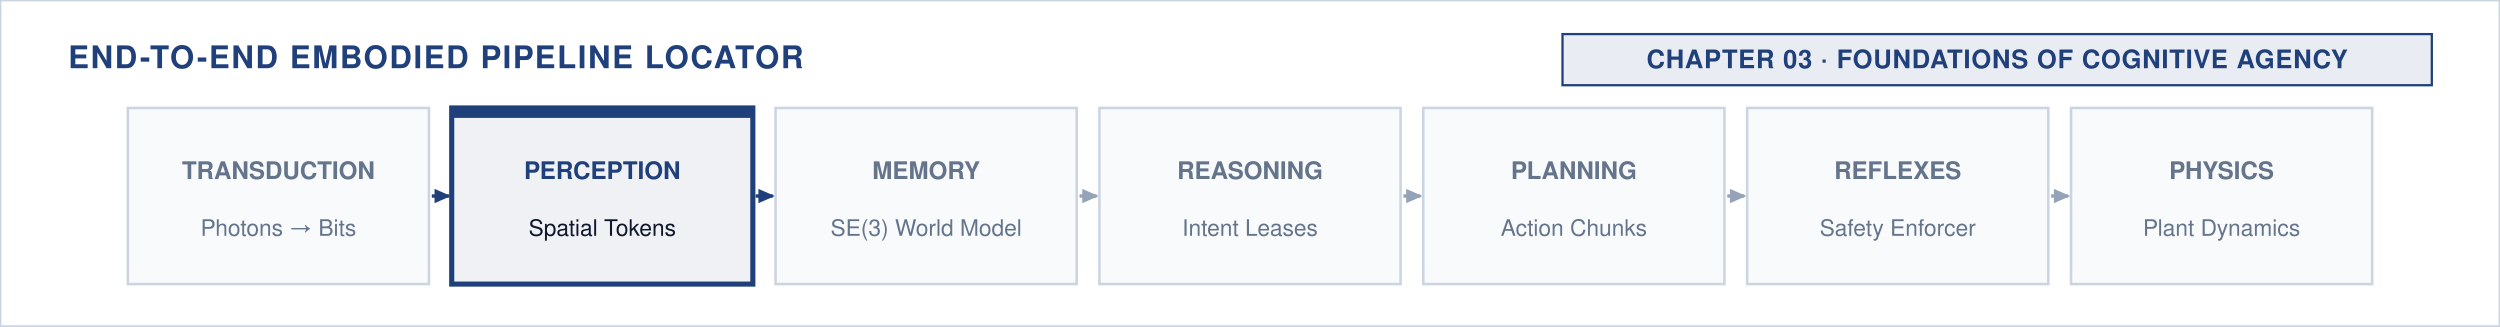
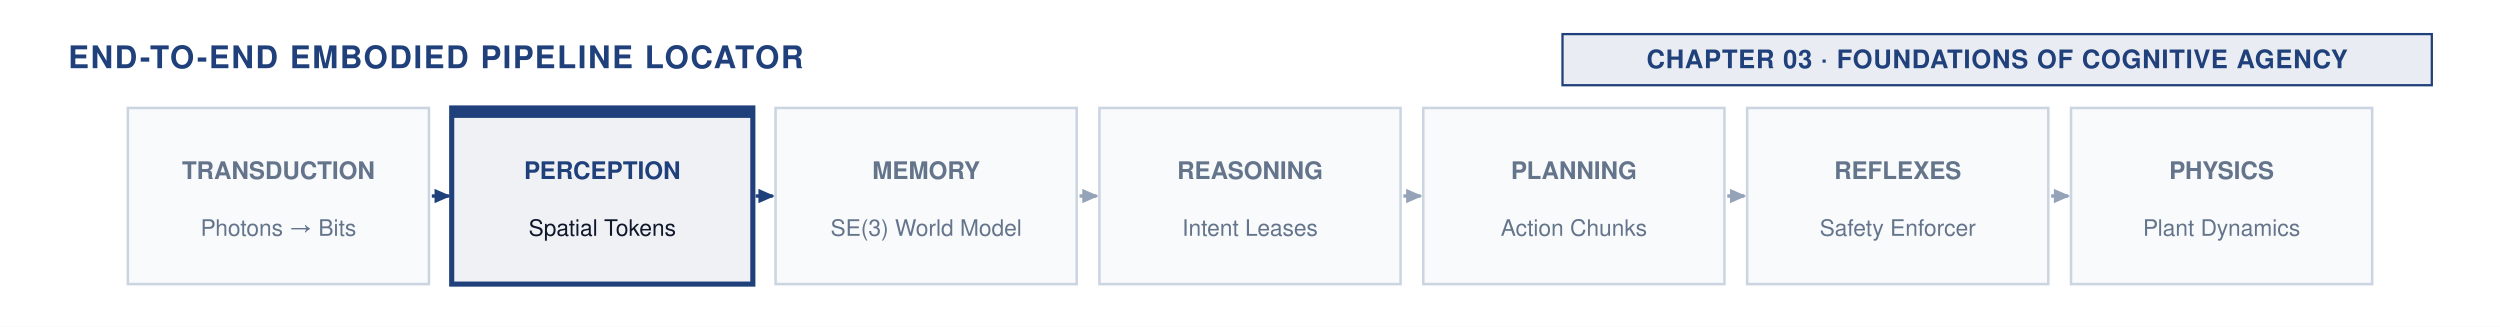
<svg xmlns="http://www.w3.org/2000/svg" viewBox="0 0 880 115" width="100%" height="100%">
  <style>
  text { font-family: "Helvetica Neue", Helvetica, Arial, sans-serif; }
  .section-hdr { font-size: 11px; font-weight: 700; fill: #1F407A; letter-spacing: 0.05em; }
  .badge-text { font-size: 9px; font-weight: 700; text-anchor: middle; letter-spacing: 0.03em; }
</style>
  <defs>
    <marker id="arr-navy" viewBox="0 0 10 10" refX="7" refY="5" markerWidth="6" markerHeight="6" orient="auto-start-reverse">
      <path d="M 0 1.5 L 8 5 L 0 8.5 z" fill="#1F407A" />
    </marker>
    <marker id="arr-slate" viewBox="0 0 10 10" refX="7" refY="5" markerWidth="6" markerHeight="6" orient="auto-start-reverse">
      <path d="M 0 1.5 L 8 5 L 0 8.5 z" fill="#94A3B8" />
    </marker>
    <marker id="arr-crimson" viewBox="0 0 10 10" refX="7" refY="5" markerWidth="6" markerHeight="6" orient="auto-start-reverse">
      <path d="M 0 1.5 L 8 5 L 0 8.5 z" fill="#A51C30" />
    </marker>
  </defs>
-   <rect width="880" height="115" fill="#FFFFFF" stroke="#CBD5E1" stroke-width="1" />
+   <rect width="880" height="115" fill="#FFFFFF" />
  <text x="24" y="24" class="section-hdr">END-TO-END EMBODIED PIPELINE LOCATOR</text>
  <rect x="550.0" y="12" width="306.0" height="18" fill="#1F407A" fill-opacity="0.10" stroke="#1F407A" stroke-width="0.8" />
  <text x="703.0" y="24" class="badge-text" fill="#1F407A">CHAPTER 03 · FOUNDATIONS OF COGNITIVE AGENCY</text>
  <rect x="45.0" y="38" width="106" height="62" fill="#F8FAFC" stroke="#CBD5E1" stroke-width="0.9" />
  <text x="98.0" y="63" font-size="8.5" font-weight="600" fill="#64748B" text-anchor="middle">TRANSDUCTION</text>
  <text x="98.0" y="83" font-size="8" fill="#64748B" text-anchor="middle">Photons → Bits</text>
  <line x1="152.0" y1="69.0" x2="158.0" y2="69.0" stroke="#1F407A" stroke-width="1.2" marker-end="url(#arr-navy)" />
  <rect x="159.0" y="38" width="106" height="62" fill="#1F407A12" stroke="#1F407A" stroke-width="1.8" />
  <rect x="159.0" y="38" width="106" height="3.5" fill="#1F407A" />
  <text x="212.0" y="63" font-size="8.5" font-weight="700" fill="#1F407A" text-anchor="middle">PERCEPTION</text>
  <text x="212.0" y="83" font-size="8" fill="#0F172A" text-anchor="middle">Spatial Tokens</text>
  <line x1="266.0" y1="69.0" x2="272.0" y2="69.0" stroke="#1F407A" stroke-width="1.2" marker-end="url(#arr-navy)" />
  <rect x="273.0" y="38" width="106" height="62" fill="#F8FAFC" stroke="#CBD5E1" stroke-width="0.9" />
  <text x="326.0" y="63" font-size="8.5" font-weight="600" fill="#64748B" text-anchor="middle">MEMORY</text>
  <text x="326.0" y="83" font-size="8" fill="#64748B" text-anchor="middle">SE(3) World Model</text>
  <line x1="380.0" y1="69.0" x2="386.0" y2="69.0" stroke="#94A3B8" stroke-width="1.2" marker-end="url(#arr-slate)" />
  <rect x="387.0" y="38" width="106" height="62" fill="#F8FAFC" stroke="#CBD5E1" stroke-width="0.9" />
  <text x="440.0" y="63" font-size="8.5" font-weight="600" fill="#64748B" text-anchor="middle">REASONING</text>
  <text x="440.0" y="83" font-size="8" fill="#64748B" text-anchor="middle">Intent Leases</text>
  <line x1="494.0" y1="69.0" x2="500.0" y2="69.0" stroke="#94A3B8" stroke-width="1.2" marker-end="url(#arr-slate)" />
  <rect x="501.0" y="38" width="106" height="62" fill="#F8FAFC" stroke="#CBD5E1" stroke-width="0.9" />
  <text x="554.0" y="63" font-size="8.5" font-weight="600" fill="#64748B" text-anchor="middle">PLANNING</text>
  <text x="554.0" y="83" font-size="8" fill="#64748B" text-anchor="middle">Action Chunks</text>
  <line x1="608.0" y1="69.0" x2="614.0" y2="69.0" stroke="#94A3B8" stroke-width="1.2" marker-end="url(#arr-slate)" />
  <rect x="615.0" y="38" width="106" height="62" fill="#F8FAFC" stroke="#CBD5E1" stroke-width="0.9" />
  <text x="668.0" y="63" font-size="8.5" font-weight="600" fill="#64748B" text-anchor="middle">REFLEXES</text>
  <text x="668.0" y="83" font-size="8" fill="#64748B" text-anchor="middle">Safety Enforcer</text>
  <line x1="722.0" y1="69.0" x2="728.0" y2="69.0" stroke="#94A3B8" stroke-width="1.2" marker-end="url(#arr-slate)" />
  <rect x="729.0" y="38" width="106" height="62" fill="#F8FAFC" stroke="#CBD5E1" stroke-width="0.9" />
  <text x="782.0" y="63" font-size="8.5" font-weight="600" fill="#64748B" text-anchor="middle">PHYSICS</text>
  <text x="782.0" y="83" font-size="8" fill="#64748B" text-anchor="middle">Plant Dynamics</text>
</svg>
